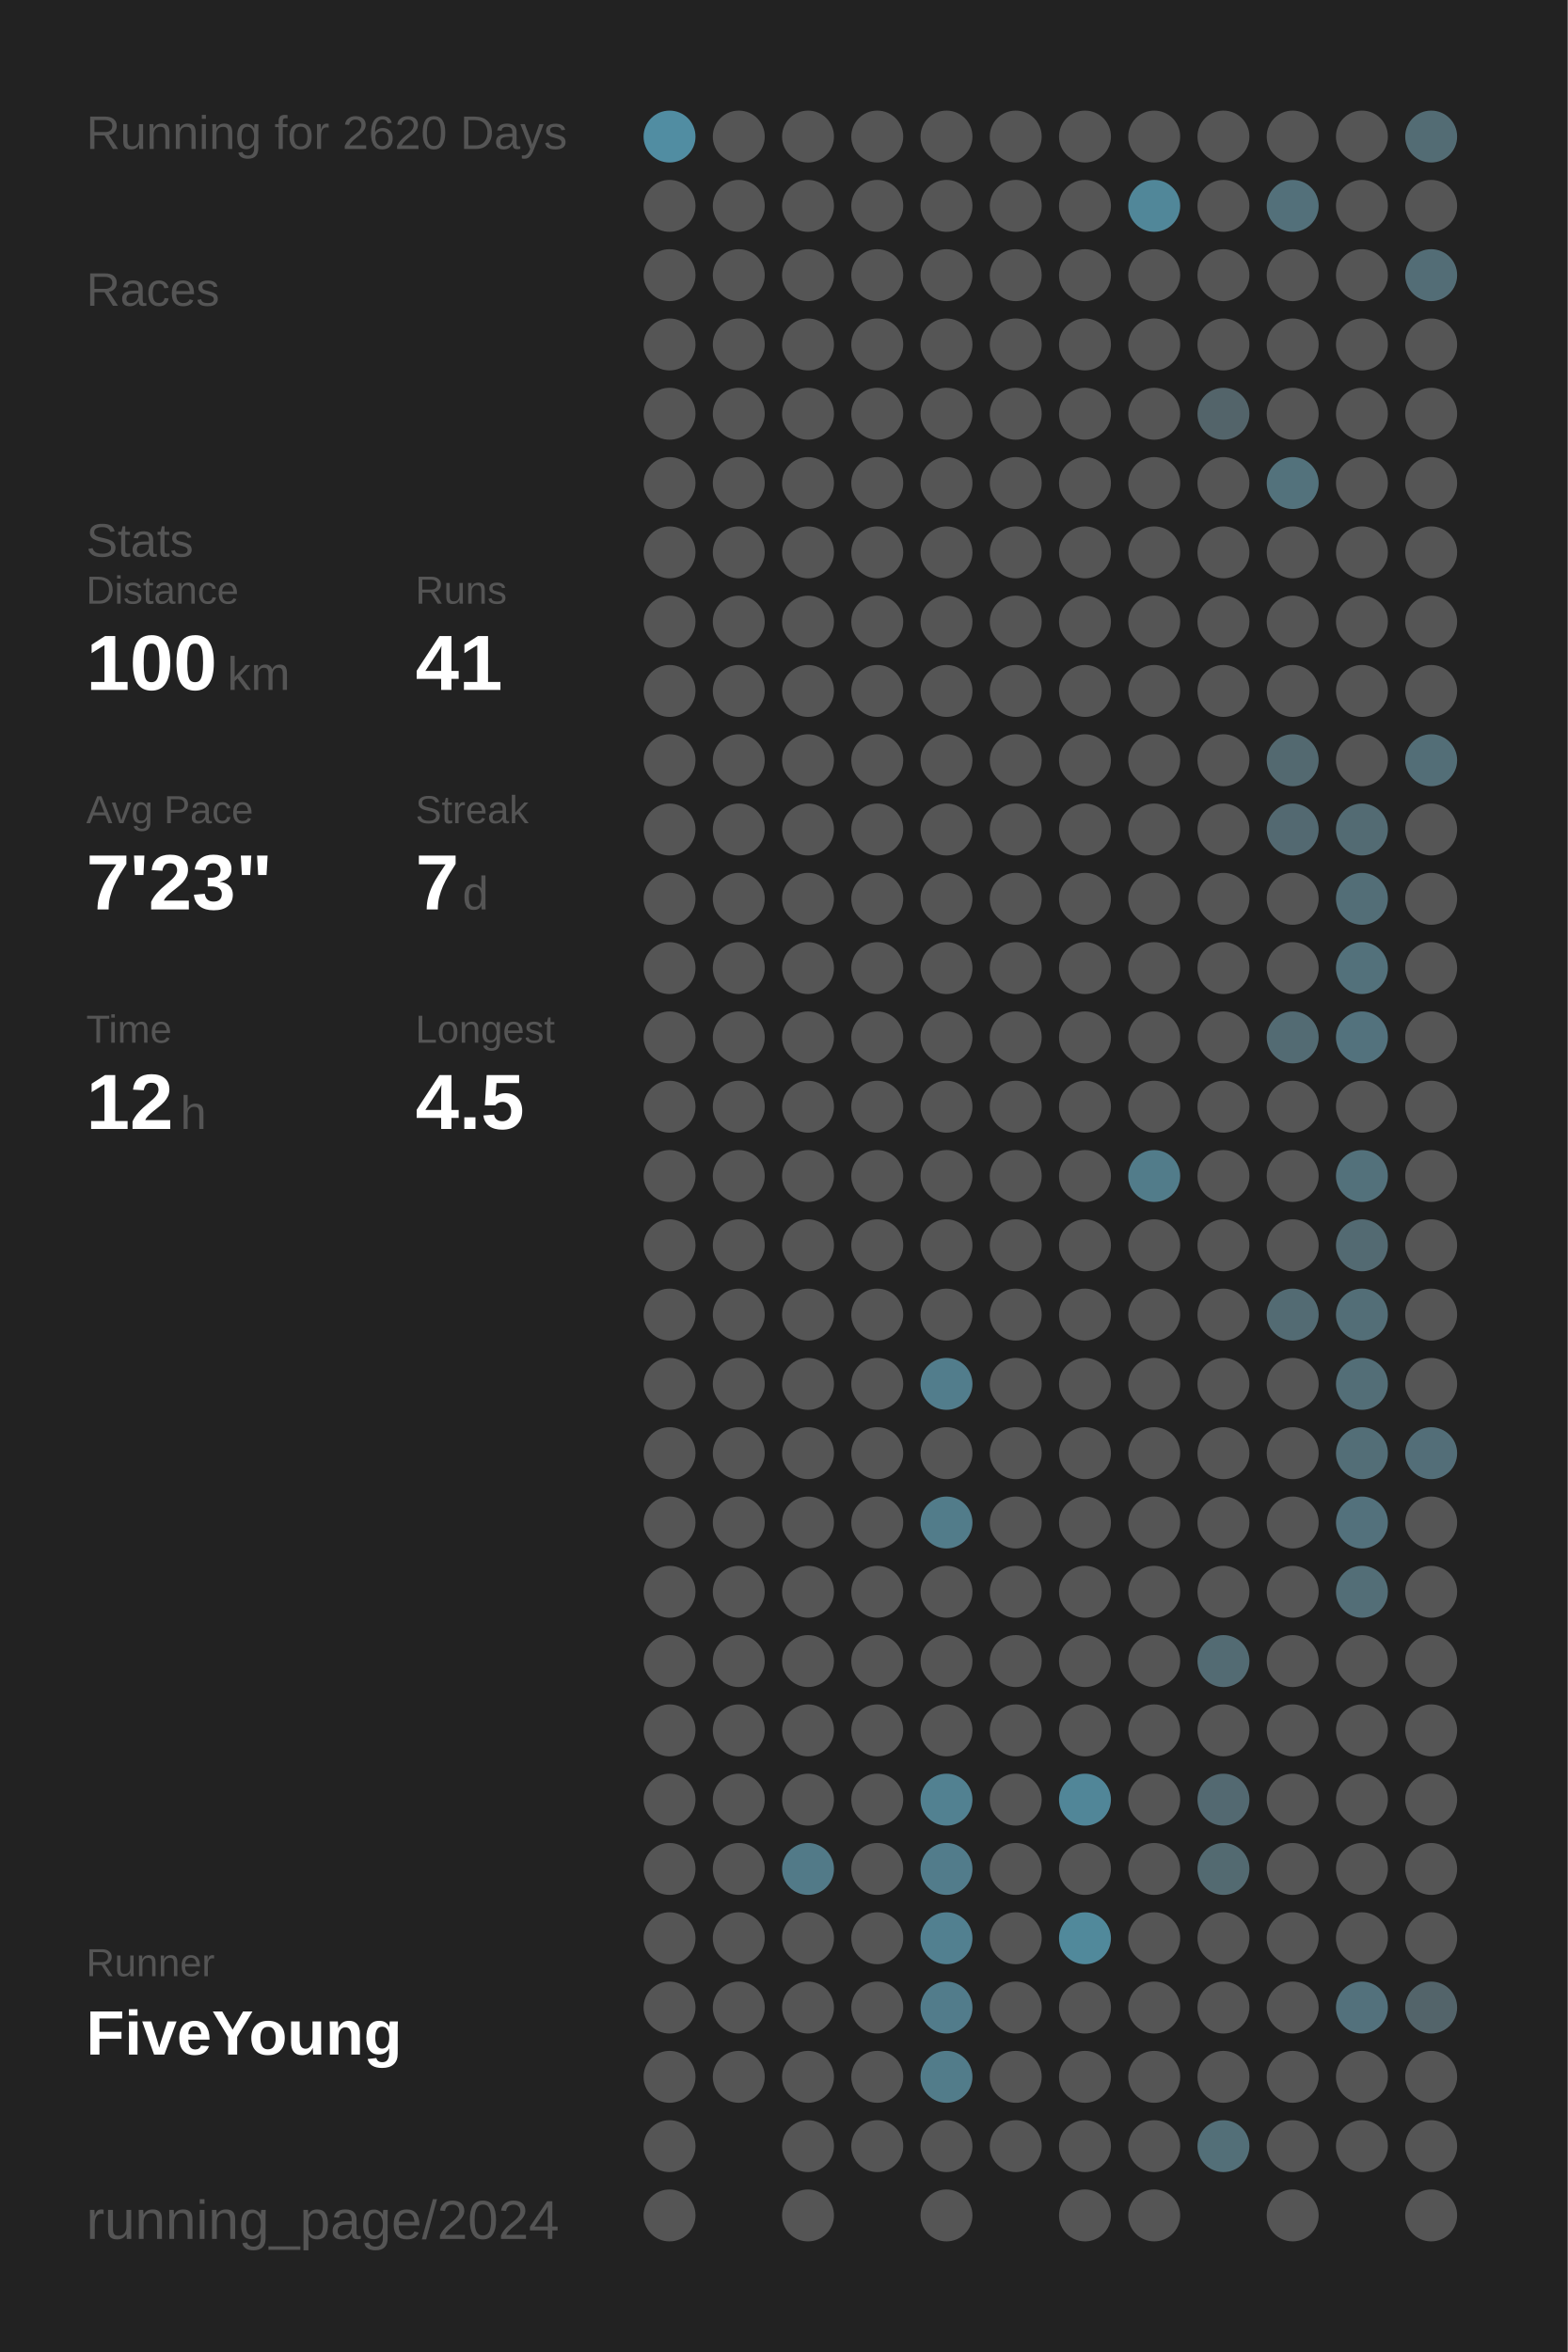
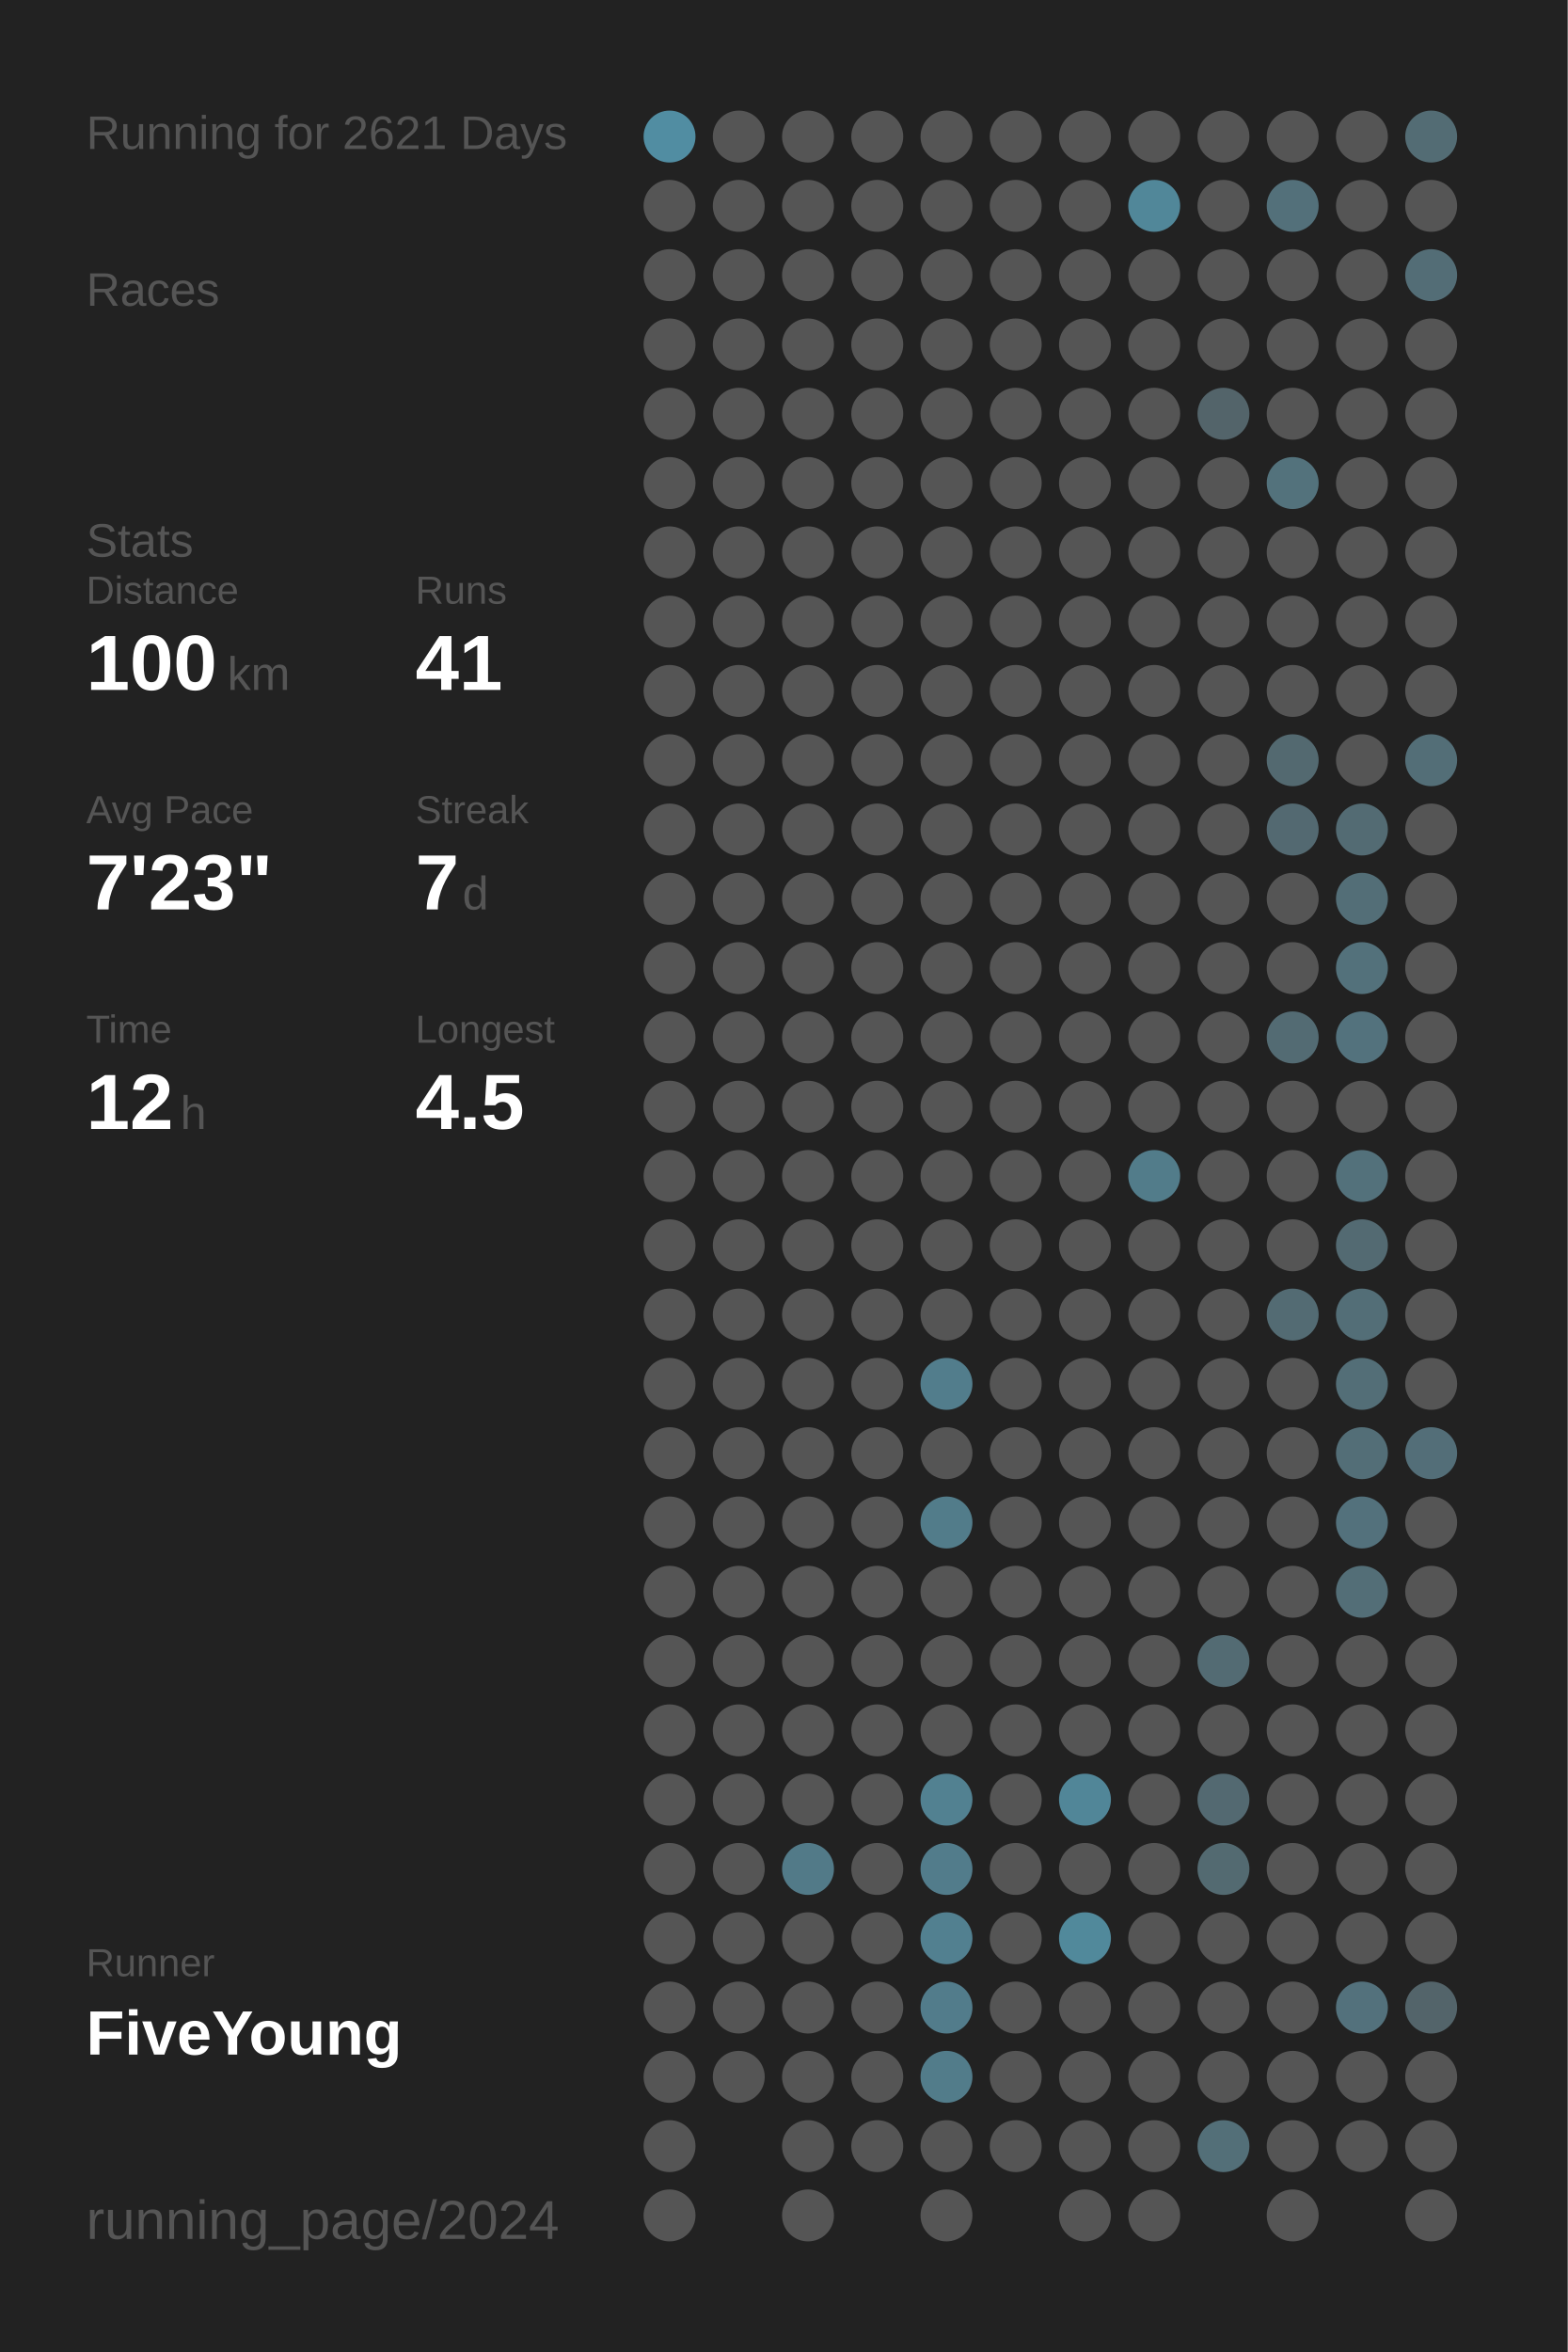
<svg xmlns="http://www.w3.org/2000/svg" baseProfile="full" height="300mm" version="1.1" viewBox="0,0,200,300" width="200mm">
  <defs />
  <rect fill="#222222" height="300" width="200" x="0" y="0" />
-   <text fill="#555555" style="font-size:6px; font-family:Arial;" x="11" y="19">Running for 2620 Days</text>
+   <text fill="#555555" style="font-size:6px; font-family:Arial;" x="11" y="19">Running for 2621 Days</text>
  <text fill="#555555" style="font-size:6px; font-family:Arial;" x="11" y="39">Races</text>
  <text fill="#555555" style="font-size:6px; font-family:Arial;" x="11" y="71">Stats</text>
  <text fill="#555555" style="font-size:5px; font-family:Arial;" x="11" y="77">Distance</text>
  <text fill="#FFFFFF" style="font-size:10px; font-family:Arial; font-weight:bold;" x="11" y="88">100</text>
  <text fill="#555555" style="font-size:6px; font-family:Arial;" x="29" y="88">km</text>
  <text fill="#555555" style="font-size:5px; font-family:Arial;" x="53" y="77">Runs</text>
  <text fill="#FFFFFF" style="font-size:10px; font-family:Arial; font-weight:bold;" x="53" y="88">41</text>
  <text fill="#555555" style="font-size:5px; font-family:Arial;" x="11" y="105">Avg Pace</text>
  <text fill="#FFFFFF" style="font-size:10px; font-family:Arial; font-weight:bold;" x="11" y="116">7'23"</text>
  <text fill="#555555" style="font-size:5px; font-family:Arial;" x="53" y="105">Streak</text>
  <text fill="#FFFFFF" style="font-size:10px; font-family:Arial; font-weight:bold;" x="53" y="116">7</text>
  <text fill="#555555" style="font-size:6px; font-family:Arial;" x="59" y="116">d</text>
  <text fill="#555555" style="font-size:5px; font-family:Arial;" x="11" y="133">Time</text>
  <text fill="#FFFFFF" style="font-size:10px; font-family:Arial; font-weight:bold;" x="11" y="144">12</text>
  <text fill="#555555" style="font-size:6px; font-family:Arial;" x="23" y="144">h</text>
  <text fill="#555555" style="font-size:5px; font-family:Arial;" x="53" y="133">Longest</text>
  <text fill="#FFFFFF" style="font-size:10px; font-family:Arial; font-weight:bold;" x="53" y="144">4.5</text>
  <text fill="#555555" style="font-size:5px; font-family:Arial;" x="11" y="252.065">Runner</text>
  <text fill="#FFFFFF" style="font-size:8px; font-family:Arial; font-weight:bold;" x="11" y="262.065">FiveYoung</text>
  <text fill="#555555" style="font-size:7px; font-family:Arial;" x="11" y="285.581">running_page/2024</text>
  <circle cx="85.417" cy="17.419" fill="#518da2" r="3.312" />
  <circle cx="85.417" cy="26.258" fill="#555555" r="3.312" />
  <circle cx="85.417" cy="35.097" fill="#555555" r="3.312" />
  <circle cx="85.417" cy="43.935" fill="#555555" r="3.312" />
  <circle cx="85.417" cy="52.774" fill="#555555" r="3.312" />
  <circle cx="85.417" cy="61.613" fill="#555555" r="3.312" />
  <circle cx="85.417" cy="70.452" fill="#555555" r="3.312" />
  <circle cx="85.417" cy="79.29" fill="#555555" r="3.312" />
  <circle cx="85.417" cy="88.129" fill="#555555" r="3.312" />
  <circle cx="85.417" cy="96.968" fill="#555555" r="3.312" />
  <circle cx="85.417" cy="105.806" fill="#555555" r="3.312" />
  <circle cx="85.417" cy="114.645" fill="#555555" r="3.312" />
  <circle cx="85.417" cy="123.484" fill="#555555" r="3.312" />
  <circle cx="85.417" cy="132.323" fill="#555555" r="3.312" />
  <circle cx="85.417" cy="141.161" fill="#555555" r="3.312" />
  <circle cx="85.417" cy="150" fill="#555555" r="3.312" />
  <circle cx="85.417" cy="158.839" fill="#555555" r="3.312" />
  <circle cx="85.417" cy="167.677" fill="#555555" r="3.312" />
  <circle cx="85.417" cy="176.516" fill="#555555" r="3.312" />
  <circle cx="85.417" cy="185.355" fill="#555555" r="3.312" />
  <circle cx="85.417" cy="194.194" fill="#555555" r="3.312" />
  <circle cx="85.417" cy="203.032" fill="#555555" r="3.312" />
  <circle cx="85.417" cy="211.871" fill="#555555" r="3.312" />
  <circle cx="85.417" cy="220.71" fill="#555555" r="3.312" />
  <circle cx="85.417" cy="229.548" fill="#555555" r="3.312" />
  <circle cx="85.417" cy="238.387" fill="#555555" r="3.312" />
  <circle cx="85.417" cy="247.226" fill="#555555" r="3.312" />
  <circle cx="85.417" cy="256.065" fill="#555555" r="3.312" />
  <circle cx="85.417" cy="264.903" fill="#555555" r="3.312" />
  <circle cx="85.417" cy="273.742" fill="#555555" r="3.312" />
  <circle cx="85.417" cy="282.581" fill="#555555" r="3.312" />
  <circle cx="94.25" cy="17.419" fill="#555555" r="3.312" />
  <circle cx="94.25" cy="26.258" fill="#555555" r="3.312" />
  <circle cx="94.25" cy="35.097" fill="#555555" r="3.312" />
  <circle cx="94.25" cy="43.935" fill="#555555" r="3.312" />
  <circle cx="94.25" cy="52.774" fill="#555555" r="3.312" />
  <circle cx="94.25" cy="61.613" fill="#555555" r="3.312" />
  <circle cx="94.25" cy="70.452" fill="#555555" r="3.312" />
  <circle cx="94.25" cy="79.29" fill="#555555" r="3.312" />
  <circle cx="94.25" cy="88.129" fill="#555555" r="3.312" />
  <circle cx="94.25" cy="96.968" fill="#555555" r="3.312" />
  <circle cx="94.25" cy="105.806" fill="#555555" r="3.312" />
  <circle cx="94.25" cy="114.645" fill="#555555" r="3.312" />
  <circle cx="94.25" cy="123.484" fill="#555555" r="3.312" />
  <circle cx="94.25" cy="132.323" fill="#555555" r="3.312" />
  <circle cx="94.25" cy="141.161" fill="#555555" r="3.312" />
  <circle cx="94.25" cy="150" fill="#555555" r="3.312" />
  <circle cx="94.25" cy="158.839" fill="#555555" r="3.312" />
  <circle cx="94.25" cy="167.677" fill="#555555" r="3.312" />
  <circle cx="94.25" cy="176.516" fill="#555555" r="3.312" />
  <circle cx="94.25" cy="185.355" fill="#555555" r="3.312" />
  <circle cx="94.25" cy="194.194" fill="#555555" r="3.312" />
  <circle cx="94.25" cy="203.032" fill="#555555" r="3.312" />
  <circle cx="94.25" cy="211.871" fill="#555555" r="3.312" />
  <circle cx="94.25" cy="220.71" fill="#555555" r="3.312" />
  <circle cx="94.25" cy="229.548" fill="#555555" r="3.312" />
  <circle cx="94.25" cy="238.387" fill="#555555" r="3.312" />
  <circle cx="94.25" cy="247.226" fill="#555555" r="3.312" />
  <circle cx="94.25" cy="256.065" fill="#555555" r="3.312" />
  <circle cx="94.25" cy="264.903" fill="#555555" r="3.312" />
  <circle cx="103.083" cy="17.419" fill="#555555" r="3.312" />
  <circle cx="103.083" cy="26.258" fill="#555555" r="3.312" />
  <circle cx="103.083" cy="35.097" fill="#555555" r="3.312" />
  <circle cx="103.083" cy="43.935" fill="#555555" r="3.312" />
  <circle cx="103.083" cy="52.774" fill="#555555" r="3.312" />
  <circle cx="103.083" cy="61.613" fill="#555555" r="3.312" />
  <circle cx="103.083" cy="70.452" fill="#555555" r="3.312" />
  <circle cx="103.083" cy="79.29" fill="#555555" r="3.312" />
  <circle cx="103.083" cy="88.129" fill="#555555" r="3.312" />
  <circle cx="103.083" cy="96.968" fill="#555555" r="3.312" />
  <circle cx="103.083" cy="105.806" fill="#555555" r="3.312" />
  <circle cx="103.083" cy="114.645" fill="#555555" r="3.312" />
  <circle cx="103.083" cy="123.484" fill="#555555" r="3.312" />
  <circle cx="103.083" cy="132.323" fill="#555555" r="3.312" />
  <circle cx="103.083" cy="141.161" fill="#555555" r="3.312" />
  <circle cx="103.083" cy="150" fill="#555555" r="3.312" />
  <circle cx="103.083" cy="158.839" fill="#555555" r="3.312" />
  <circle cx="103.083" cy="167.677" fill="#555555" r="3.312" />
  <circle cx="103.083" cy="176.516" fill="#555555" r="3.312" />
  <circle cx="103.083" cy="185.355" fill="#555555" r="3.312" />
  <circle cx="103.083" cy="194.194" fill="#555555" r="3.312" />
  <circle cx="103.083" cy="203.032" fill="#555555" r="3.312" />
  <circle cx="103.083" cy="211.871" fill="#555555" r="3.312" />
  <circle cx="103.083" cy="220.71" fill="#555555" r="3.312" />
  <circle cx="103.083" cy="229.548" fill="#555555" r="3.312" />
  <circle cx="103.083" cy="238.387" fill="#527a88" r="3.312" />
  <circle cx="103.083" cy="247.226" fill="#555555" r="3.312" />
  <circle cx="103.083" cy="256.065" fill="#555555" r="3.312" />
  <circle cx="103.083" cy="264.903" fill="#555555" r="3.312" />
  <circle cx="103.083" cy="273.742" fill="#555555" r="3.312" />
  <circle cx="103.083" cy="282.581" fill="#555555" r="3.312" />
  <circle cx="111.917" cy="17.419" fill="#555555" r="3.312" />
  <circle cx="111.917" cy="26.258" fill="#555555" r="3.312" />
  <circle cx="111.917" cy="35.097" fill="#555555" r="3.312" />
  <circle cx="111.917" cy="43.935" fill="#555555" r="3.312" />
  <circle cx="111.917" cy="52.774" fill="#555555" r="3.312" />
  <circle cx="111.917" cy="61.613" fill="#555555" r="3.312" />
  <circle cx="111.917" cy="70.452" fill="#555555" r="3.312" />
  <circle cx="111.917" cy="79.29" fill="#555555" r="3.312" />
  <circle cx="111.917" cy="88.129" fill="#555555" r="3.312" />
  <circle cx="111.917" cy="96.968" fill="#555555" r="3.312" />
  <circle cx="111.917" cy="105.806" fill="#555555" r="3.312" />
  <circle cx="111.917" cy="114.645" fill="#555555" r="3.312" />
  <circle cx="111.917" cy="123.484" fill="#555555" r="3.312" />
  <circle cx="111.917" cy="132.323" fill="#555555" r="3.312" />
  <circle cx="111.917" cy="141.161" fill="#555555" r="3.312" />
  <circle cx="111.917" cy="150" fill="#555555" r="3.312" />
  <circle cx="111.917" cy="158.839" fill="#555555" r="3.312" />
  <circle cx="111.917" cy="167.677" fill="#555555" r="3.312" />
  <circle cx="111.917" cy="176.516" fill="#555555" r="3.312" />
  <circle cx="111.917" cy="185.355" fill="#555555" r="3.312" />
  <circle cx="111.917" cy="194.194" fill="#555555" r="3.312" />
  <circle cx="111.917" cy="203.032" fill="#555555" r="3.312" />
  <circle cx="111.917" cy="211.871" fill="#555555" r="3.312" />
  <circle cx="111.917" cy="220.71" fill="#555555" r="3.312" />
  <circle cx="111.917" cy="229.548" fill="#555555" r="3.312" />
  <circle cx="111.917" cy="238.387" fill="#555555" r="3.312" />
  <circle cx="111.917" cy="247.226" fill="#555555" r="3.312" />
  <circle cx="111.917" cy="256.065" fill="#555555" r="3.312" />
  <circle cx="111.917" cy="264.903" fill="#555555" r="3.312" />
  <circle cx="111.917" cy="273.742" fill="#555555" r="3.312" />
  <circle cx="120.75" cy="17.419" fill="#555555" r="3.312" />
  <circle cx="120.75" cy="26.258" fill="#555555" r="3.312" />
  <circle cx="120.75" cy="35.097" fill="#555555" r="3.312" />
  <circle cx="120.75" cy="43.935" fill="#555555" r="3.312" />
  <circle cx="120.75" cy="52.774" fill="#555555" r="3.312" />
  <circle cx="120.75" cy="61.613" fill="#555555" r="3.312" />
  <circle cx="120.75" cy="70.452" fill="#555555" r="3.312" />
  <circle cx="120.75" cy="79.29" fill="#555555" r="3.312" />
  <circle cx="120.75" cy="88.129" fill="#555555" r="3.312" />
  <circle cx="120.75" cy="96.968" fill="#555555" r="3.312" />
  <circle cx="120.75" cy="105.806" fill="#555555" r="3.312" />
  <circle cx="120.75" cy="114.645" fill="#555555" r="3.312" />
  <circle cx="120.75" cy="123.484" fill="#555555" r="3.312" />
  <circle cx="120.75" cy="132.323" fill="#555555" r="3.312" />
  <circle cx="120.75" cy="141.161" fill="#555555" r="3.312" />
  <circle cx="120.75" cy="150" fill="#555555" r="3.312" />
  <circle cx="120.75" cy="158.839" fill="#555555" r="3.312" />
  <circle cx="120.75" cy="167.677" fill="#555555" r="3.312" />
  <circle cx="120.75" cy="176.516" fill="#527d8c" r="3.312" />
  <circle cx="120.75" cy="185.355" fill="#555555" r="3.312" />
  <circle cx="120.75" cy="194.194" fill="#527c8a" r="3.312" />
  <circle cx="120.75" cy="203.032" fill="#555555" r="3.312" />
  <circle cx="120.75" cy="211.871" fill="#555555" r="3.312" />
  <circle cx="120.75" cy="220.71" fill="#555555" r="3.312" />
  <circle cx="120.75" cy="229.548" fill="#528191" r="3.312" />
  <circle cx="120.75" cy="238.387" fill="#527c8b" r="3.312" />
  <circle cx="120.75" cy="247.226" fill="#528090" r="3.312" />
  <circle cx="120.75" cy="256.065" fill="#527c8b" r="3.312" />
  <circle cx="120.75" cy="264.903" fill="#527c8a" r="3.312" />
  <circle cx="120.75" cy="273.742" fill="#555555" r="3.312" />
  <circle cx="120.75" cy="282.581" fill="#555555" r="3.312" />
  <circle cx="129.583" cy="17.419" fill="#555555" r="3.312" />
  <circle cx="129.583" cy="26.258" fill="#555555" r="3.312" />
  <circle cx="129.583" cy="35.097" fill="#555555" r="3.312" />
  <circle cx="129.583" cy="43.935" fill="#555555" r="3.312" />
  <circle cx="129.583" cy="52.774" fill="#555555" r="3.312" />
  <circle cx="129.583" cy="61.613" fill="#555555" r="3.312" />
  <circle cx="129.583" cy="70.452" fill="#555555" r="3.312" />
  <circle cx="129.583" cy="79.29" fill="#555555" r="3.312" />
  <circle cx="129.583" cy="88.129" fill="#555555" r="3.312" />
  <circle cx="129.583" cy="96.968" fill="#555555" r="3.312" />
  <circle cx="129.583" cy="105.806" fill="#555555" r="3.312" />
  <circle cx="129.583" cy="114.645" fill="#555555" r="3.312" />
  <circle cx="129.583" cy="123.484" fill="#555555" r="3.312" />
  <circle cx="129.583" cy="132.323" fill="#555555" r="3.312" />
  <circle cx="129.583" cy="141.161" fill="#555555" r="3.312" />
  <circle cx="129.583" cy="150" fill="#555555" r="3.312" />
  <circle cx="129.583" cy="158.839" fill="#555555" r="3.312" />
  <circle cx="129.583" cy="167.677" fill="#555555" r="3.312" />
  <circle cx="129.583" cy="176.516" fill="#555555" r="3.312" />
  <circle cx="129.583" cy="185.355" fill="#555555" r="3.312" />
  <circle cx="129.583" cy="194.194" fill="#555555" r="3.312" />
  <circle cx="129.583" cy="203.032" fill="#555555" r="3.312" />
  <circle cx="129.583" cy="211.871" fill="#555555" r="3.312" />
  <circle cx="129.583" cy="220.71" fill="#555555" r="3.312" />
  <circle cx="129.583" cy="229.548" fill="#555555" r="3.312" />
  <circle cx="129.583" cy="238.387" fill="#555555" r="3.312" />
  <circle cx="129.583" cy="247.226" fill="#555555" r="3.312" />
  <circle cx="129.583" cy="256.065" fill="#555555" r="3.312" />
  <circle cx="129.583" cy="264.903" fill="#555555" r="3.312" />
  <circle cx="129.583" cy="273.742" fill="#555555" r="3.312" />
  <circle cx="138.417" cy="17.419" fill="#555555" r="3.312" />
  <circle cx="138.417" cy="26.258" fill="#555555" r="3.312" />
  <circle cx="138.417" cy="35.097" fill="#555555" r="3.312" />
  <circle cx="138.417" cy="43.935" fill="#555555" r="3.312" />
  <circle cx="138.417" cy="52.774" fill="#555555" r="3.312" />
  <circle cx="138.417" cy="61.613" fill="#555555" r="3.312" />
  <circle cx="138.417" cy="70.452" fill="#555555" r="3.312" />
  <circle cx="138.417" cy="79.29" fill="#555555" r="3.312" />
  <circle cx="138.417" cy="88.129" fill="#555555" r="3.312" />
  <circle cx="138.417" cy="96.968" fill="#555555" r="3.312" />
  <circle cx="138.417" cy="105.806" fill="#555555" r="3.312" />
  <circle cx="138.417" cy="114.645" fill="#555555" r="3.312" />
  <circle cx="138.417" cy="123.484" fill="#555555" r="3.312" />
  <circle cx="138.417" cy="132.323" fill="#555555" r="3.312" />
  <circle cx="138.417" cy="141.161" fill="#555555" r="3.312" />
  <circle cx="138.417" cy="150" fill="#555555" r="3.312" />
  <circle cx="138.417" cy="158.839" fill="#555555" r="3.312" />
  <circle cx="138.417" cy="167.677" fill="#555555" r="3.312" />
  <circle cx="138.417" cy="176.516" fill="#555555" r="3.312" />
  <circle cx="138.417" cy="185.355" fill="#555555" r="3.312" />
  <circle cx="138.417" cy="194.194" fill="#555555" r="3.312" />
  <circle cx="138.417" cy="203.032" fill="#555555" r="3.312" />
  <circle cx="138.417" cy="211.871" fill="#555555" r="3.312" />
  <circle cx="138.417" cy="220.71" fill="#555555" r="3.312" />
  <circle cx="138.417" cy="229.548" fill="#518698" r="3.312" />
  <circle cx="138.417" cy="238.387" fill="#555555" r="3.312" />
  <circle cx="138.417" cy="247.226" fill="#51899b" r="3.312" />
  <circle cx="138.417" cy="256.065" fill="#555555" r="3.312" />
  <circle cx="138.417" cy="264.903" fill="#555555" r="3.312" />
  <circle cx="138.417" cy="273.742" fill="#555555" r="3.312" />
  <circle cx="138.417" cy="282.581" fill="#555555" r="3.312" />
  <circle cx="147.25" cy="17.419" fill="#555555" r="3.312" />
  <circle cx="147.25" cy="26.258" fill="#518799" r="3.312" />
  <circle cx="147.25" cy="35.097" fill="#555555" r="3.312" />
  <circle cx="147.25" cy="43.935" fill="#555555" r="3.312" />
  <circle cx="147.25" cy="52.774" fill="#555555" r="3.312" />
  <circle cx="147.25" cy="61.613" fill="#555555" r="3.312" />
  <circle cx="147.25" cy="70.452" fill="#555555" r="3.312" />
  <circle cx="147.25" cy="79.29" fill="#555555" r="3.312" />
  <circle cx="147.25" cy="88.129" fill="#555555" r="3.312" />
  <circle cx="147.25" cy="96.968" fill="#555555" r="3.312" />
  <circle cx="147.25" cy="105.806" fill="#555555" r="3.312" />
  <circle cx="147.25" cy="114.645" fill="#555555" r="3.312" />
  <circle cx="147.25" cy="123.484" fill="#555555" r="3.312" />
  <circle cx="147.25" cy="132.323" fill="#555555" r="3.312" />
  <circle cx="147.25" cy="141.161" fill="#555555" r="3.312" />
  <circle cx="147.25" cy="150" fill="#527c8a" r="3.312" />
  <circle cx="147.25" cy="158.839" fill="#555555" r="3.312" />
  <circle cx="147.25" cy="167.677" fill="#555555" r="3.312" />
  <circle cx="147.25" cy="176.516" fill="#555555" r="3.312" />
  <circle cx="147.25" cy="185.355" fill="#555555" r="3.312" />
  <circle cx="147.25" cy="194.194" fill="#555555" r="3.312" />
  <circle cx="147.25" cy="203.032" fill="#555555" r="3.312" />
  <circle cx="147.25" cy="211.871" fill="#555555" r="3.312" />
  <circle cx="147.25" cy="220.71" fill="#555555" r="3.312" />
  <circle cx="147.25" cy="229.548" fill="#555555" r="3.312" />
  <circle cx="147.25" cy="238.387" fill="#555555" r="3.312" />
  <circle cx="147.25" cy="247.226" fill="#555555" r="3.312" />
  <circle cx="147.25" cy="256.065" fill="#555555" r="3.312" />
  <circle cx="147.25" cy="264.903" fill="#555555" r="3.312" />
  <circle cx="147.25" cy="273.742" fill="#555555" r="3.312" />
  <circle cx="147.25" cy="282.581" fill="#555555" r="3.312" />
  <circle cx="156.083" cy="17.419" fill="#555555" r="3.312" />
  <circle cx="156.083" cy="26.258" fill="#555555" r="3.312" />
  <circle cx="156.083" cy="35.097" fill="#555555" r="3.312" />
  <circle cx="156.083" cy="43.935" fill="#555555" r="3.312" />
  <circle cx="156.083" cy="52.774" fill="#53646a" r="3.312" />
  <circle cx="156.083" cy="61.613" fill="#555555" r="3.312" />
  <circle cx="156.083" cy="70.452" fill="#555555" r="3.312" />
  <circle cx="156.083" cy="79.29" fill="#555555" r="3.312" />
  <circle cx="156.083" cy="88.129" fill="#555555" r="3.312" />
  <circle cx="156.083" cy="96.968" fill="#555555" r="3.312" />
  <circle cx="156.083" cy="105.806" fill="#555555" r="3.312" />
  <circle cx="156.083" cy="114.645" fill="#555555" r="3.312" />
  <circle cx="156.083" cy="123.484" fill="#555555" r="3.312" />
  <circle cx="156.083" cy="132.323" fill="#555555" r="3.312" />
  <circle cx="156.083" cy="141.161" fill="#555555" r="3.312" />
  <circle cx="156.083" cy="150" fill="#555555" r="3.312" />
  <circle cx="156.083" cy="158.839" fill="#555555" r="3.312" />
  <circle cx="156.083" cy="167.677" fill="#555555" r="3.312" />
  <circle cx="156.083" cy="176.516" fill="#555555" r="3.312" />
  <circle cx="156.083" cy="185.355" fill="#555555" r="3.312" />
  <circle cx="156.083" cy="194.194" fill="#555555" r="3.312" />
  <circle cx="156.083" cy="203.032" fill="#555555" r="3.312" />
  <circle cx="156.083" cy="211.871" fill="#536b73" r="3.312" />
  <circle cx="156.083" cy="220.71" fill="#555555" r="3.312" />
  <circle cx="156.083" cy="229.548" fill="#536971" r="3.312" />
  <circle cx="156.083" cy="238.387" fill="#536a71" r="3.312" />
  <circle cx="156.083" cy="247.226" fill="#555555" r="3.312" />
  <circle cx="156.083" cy="256.065" fill="#555555" r="3.312" />
  <circle cx="156.083" cy="264.903" fill="#555555" r="3.312" />
  <circle cx="156.083" cy="273.742" fill="#536f78" r="3.312" />
  <circle cx="164.917" cy="17.419" fill="#555555" r="3.312" />
  <circle cx="164.917" cy="26.258" fill="#53707a" r="3.312" />
  <circle cx="164.917" cy="35.097" fill="#555555" r="3.312" />
  <circle cx="164.917" cy="43.935" fill="#555555" r="3.312" />
  <circle cx="164.917" cy="52.774" fill="#555555" r="3.312" />
  <circle cx="164.917" cy="61.613" fill="#53727c" r="3.312" />
  <circle cx="164.917" cy="70.452" fill="#555555" r="3.312" />
  <circle cx="164.917" cy="79.29" fill="#555555" r="3.312" />
  <circle cx="164.917" cy="88.129" fill="#555555" r="3.312" />
  <circle cx="164.917" cy="96.968" fill="#536970" r="3.312" />
  <circle cx="164.917" cy="105.806" fill="#536971" r="3.312" />
  <circle cx="164.917" cy="114.645" fill="#555555" r="3.312" />
  <circle cx="164.917" cy="123.484" fill="#555555" r="3.312" />
  <circle cx="164.917" cy="132.323" fill="#536b73" r="3.312" />
  <circle cx="164.917" cy="141.161" fill="#555555" r="3.312" />
  <circle cx="164.917" cy="150" fill="#555555" r="3.312" />
  <circle cx="164.917" cy="158.839" fill="#555555" r="3.312" />
  <circle cx="164.917" cy="167.677" fill="#536b73" r="3.312" />
  <circle cx="164.917" cy="176.516" fill="#555555" r="3.312" />
  <circle cx="164.917" cy="185.355" fill="#555555" r="3.312" />
  <circle cx="164.917" cy="194.194" fill="#555555" r="3.312" />
  <circle cx="164.917" cy="203.032" fill="#555555" r="3.312" />
  <circle cx="164.917" cy="211.871" fill="#555555" r="3.312" />
  <circle cx="164.917" cy="220.71" fill="#555555" r="3.312" />
  <circle cx="164.917" cy="229.548" fill="#555555" r="3.312" />
  <circle cx="164.917" cy="238.387" fill="#555555" r="3.312" />
  <circle cx="164.917" cy="247.226" fill="#555555" r="3.312" />
  <circle cx="164.917" cy="256.065" fill="#555555" r="3.312" />
  <circle cx="164.917" cy="264.903" fill="#555555" r="3.312" />
  <circle cx="164.917" cy="273.742" fill="#555555" r="3.312" />
  <circle cx="164.917" cy="282.581" fill="#555555" r="3.312" />
  <circle cx="173.75" cy="17.419" fill="#555555" r="3.312" />
  <circle cx="173.75" cy="26.258" fill="#555555" r="3.312" />
  <circle cx="173.75" cy="35.097" fill="#555555" r="3.312" />
  <circle cx="173.75" cy="43.935" fill="#555555" r="3.312" />
  <circle cx="173.75" cy="52.774" fill="#555555" r="3.312" />
  <circle cx="173.75" cy="61.613" fill="#555555" r="3.312" />
  <circle cx="173.75" cy="70.452" fill="#555555" r="3.312" />
  <circle cx="173.75" cy="79.29" fill="#555555" r="3.312" />
  <circle cx="173.75" cy="88.129" fill="#555555" r="3.312" />
  <circle cx="173.75" cy="96.968" fill="#555555" r="3.312" />
  <circle cx="173.75" cy="105.806" fill="#536b73" r="3.312" />
  <circle cx="173.75" cy="114.645" fill="#536e77" r="3.312" />
  <circle cx="173.75" cy="123.484" fill="#53717b" r="3.312" />
  <circle cx="173.75" cy="132.323" fill="#53727d" r="3.312" />
  <circle cx="173.75" cy="141.161" fill="#555555" r="3.312" />
  <circle cx="173.75" cy="150" fill="#53717b" r="3.312" />
  <circle cx="173.75" cy="158.839" fill="#536a72" r="3.312" />
  <circle cx="173.75" cy="167.677" fill="#536e77" r="3.312" />
  <circle cx="173.75" cy="176.516" fill="#536e77" r="3.312" />
  <circle cx="173.75" cy="185.355" fill="#536e77" r="3.312" />
  <circle cx="173.75" cy="194.194" fill="#53717c" r="3.312" />
  <circle cx="173.75" cy="203.032" fill="#536e77" r="3.312" />
  <circle cx="173.75" cy="211.871" fill="#555555" r="3.312" />
  <circle cx="173.75" cy="220.71" fill="#555555" r="3.312" />
  <circle cx="173.75" cy="229.548" fill="#555555" r="3.312" />
  <circle cx="173.75" cy="238.387" fill="#555555" r="3.312" />
  <circle cx="173.75" cy="247.226" fill="#555555" r="3.312" />
  <circle cx="173.75" cy="256.065" fill="#53717c" r="3.312" />
  <circle cx="173.75" cy="264.903" fill="#555555" r="3.312" />
  <circle cx="173.75" cy="273.742" fill="#555555" r="3.312" />
  <circle cx="182.583" cy="17.419" fill="#536c74" r="3.312" />
  <circle cx="182.583" cy="26.258" fill="#555555" r="3.312" />
  <circle cx="182.583" cy="35.097" fill="#536d76" r="3.312" />
  <circle cx="182.583" cy="43.935" fill="#555555" r="3.312" />
  <circle cx="182.583" cy="52.774" fill="#555555" r="3.312" />
  <circle cx="182.583" cy="61.613" fill="#555555" r="3.312" />
  <circle cx="182.583" cy="70.452" fill="#555555" r="3.312" />
  <circle cx="182.583" cy="79.29" fill="#555555" r="3.312" />
  <circle cx="182.583" cy="88.129" fill="#555555" r="3.312" />
  <circle cx="182.583" cy="96.968" fill="#536e77" r="3.312" />
  <circle cx="182.583" cy="105.806" fill="#555555" r="3.312" />
  <circle cx="182.583" cy="114.645" fill="#555555" r="3.312" />
  <circle cx="182.583" cy="123.484" fill="#555555" r="3.312" />
  <circle cx="182.583" cy="132.323" fill="#555555" r="3.312" />
  <circle cx="182.583" cy="141.161" fill="#555555" r="3.312" />
  <circle cx="182.583" cy="150" fill="#555555" r="3.312" />
  <circle cx="182.583" cy="158.839" fill="#555555" r="3.312" />
  <circle cx="182.583" cy="167.677" fill="#555555" r="3.312" />
  <circle cx="182.583" cy="176.516" fill="#555555" r="3.312" />
  <circle cx="182.583" cy="185.355" fill="#536e78" r="3.312" />
  <circle cx="182.583" cy="194.194" fill="#555555" r="3.312" />
  <circle cx="182.583" cy="203.032" fill="#555555" r="3.312" />
  <circle cx="182.583" cy="211.871" fill="#555555" r="3.312" />
  <circle cx="182.583" cy="220.71" fill="#555555" r="3.312" />
  <circle cx="182.583" cy="229.548" fill="#555555" r="3.312" />
  <circle cx="182.583" cy="238.387" fill="#555555" r="3.312" />
  <circle cx="182.583" cy="247.226" fill="#555555" r="3.312" />
  <circle cx="182.583" cy="256.065" fill="#53646a" r="3.312" />
  <circle cx="182.583" cy="264.903" fill="#555555" r="3.312" />
  <circle cx="182.583" cy="273.742" fill="#555555" r="3.312" />
  <circle cx="182.583" cy="282.581" fill="#555555" r="3.312" />
</svg>
